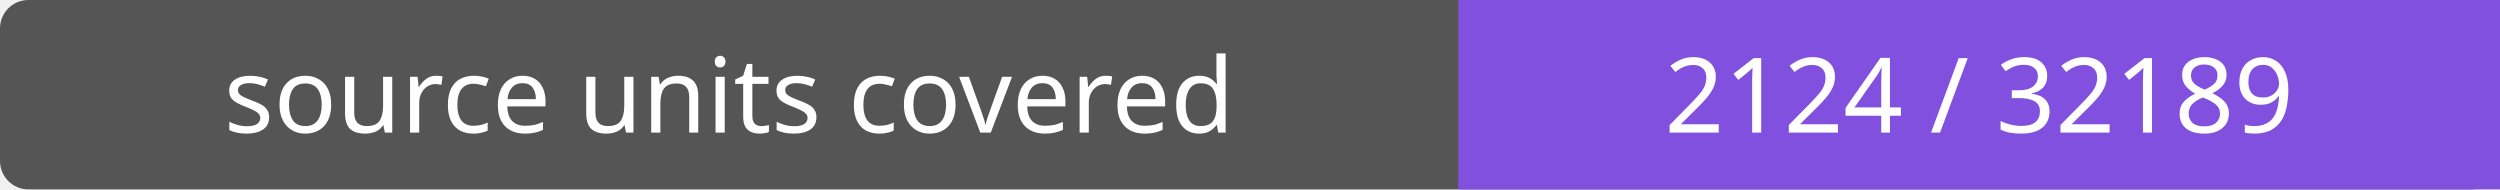
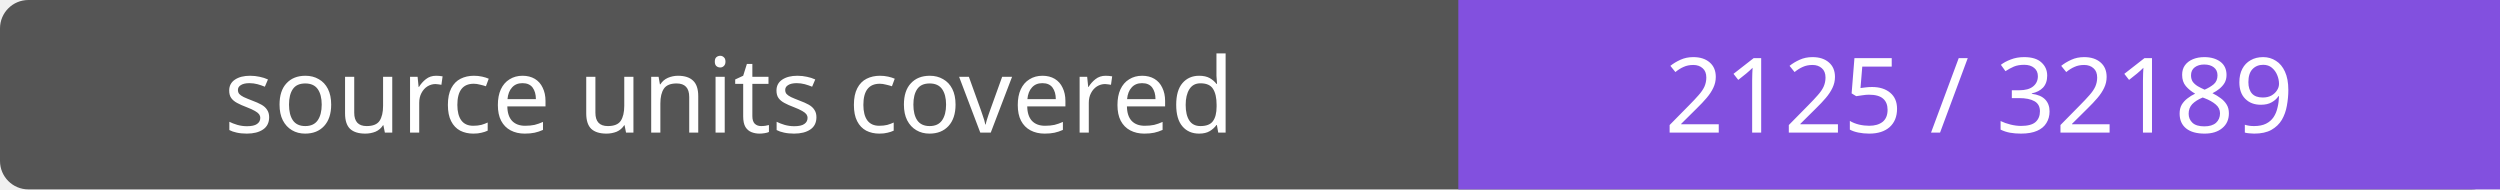
- <svg xmlns="http://www.w3.org/2000/svg" width="264" height="20" role="img" aria-label="source units covered: 2124 / 32189">
+ <svg xmlns="http://www.w3.org/2000/svg" width="264" height="20" role="img" aria-label="source units covered: 2125 / 32189">
  <rect width="264" height="20" rx="3" fill="#555" />
  <path fill="#8250df" d="M154 0h110v20H154z" />
  <g fill="#fff" text-anchor="middle" font-family="Verdana,sans-serif" font-size="11">
    <text x="77.0" y="14">source units covered</text>
-     <text x="209.0" y="14">2124 / 32189</text>
+     <text x="209.0" y="14">2125 / 32189</text>
  </g>
</svg>
